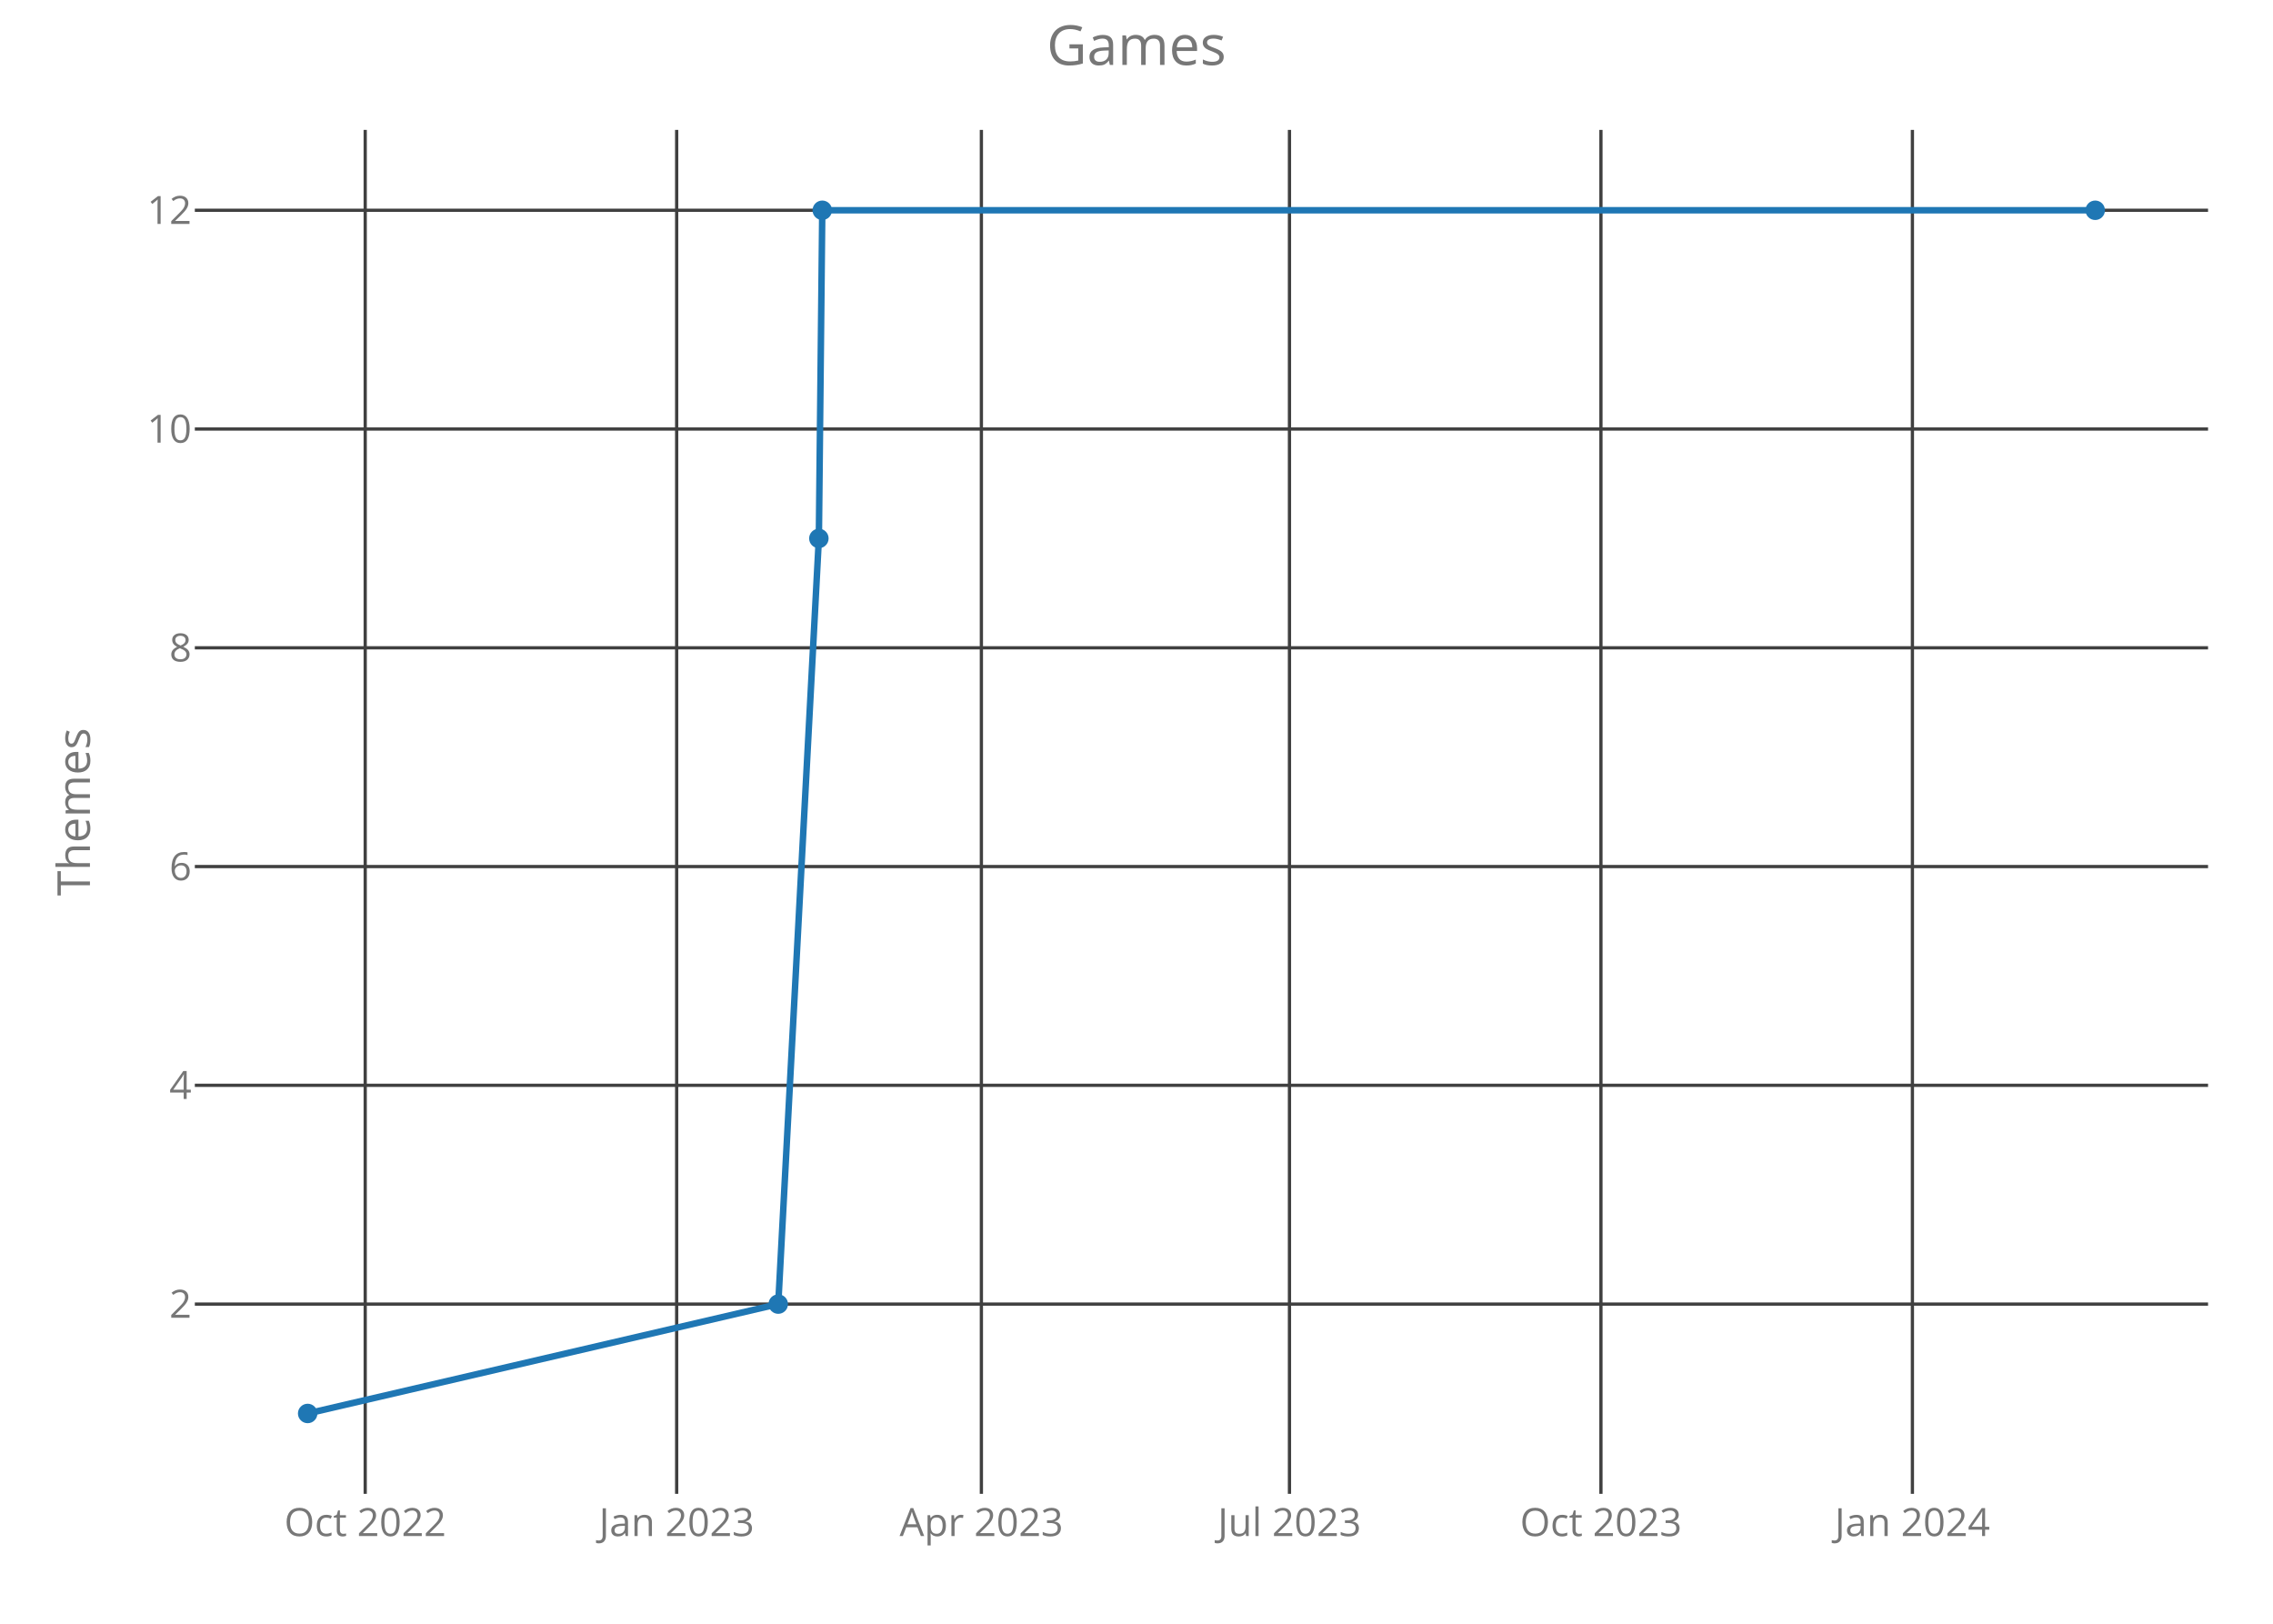
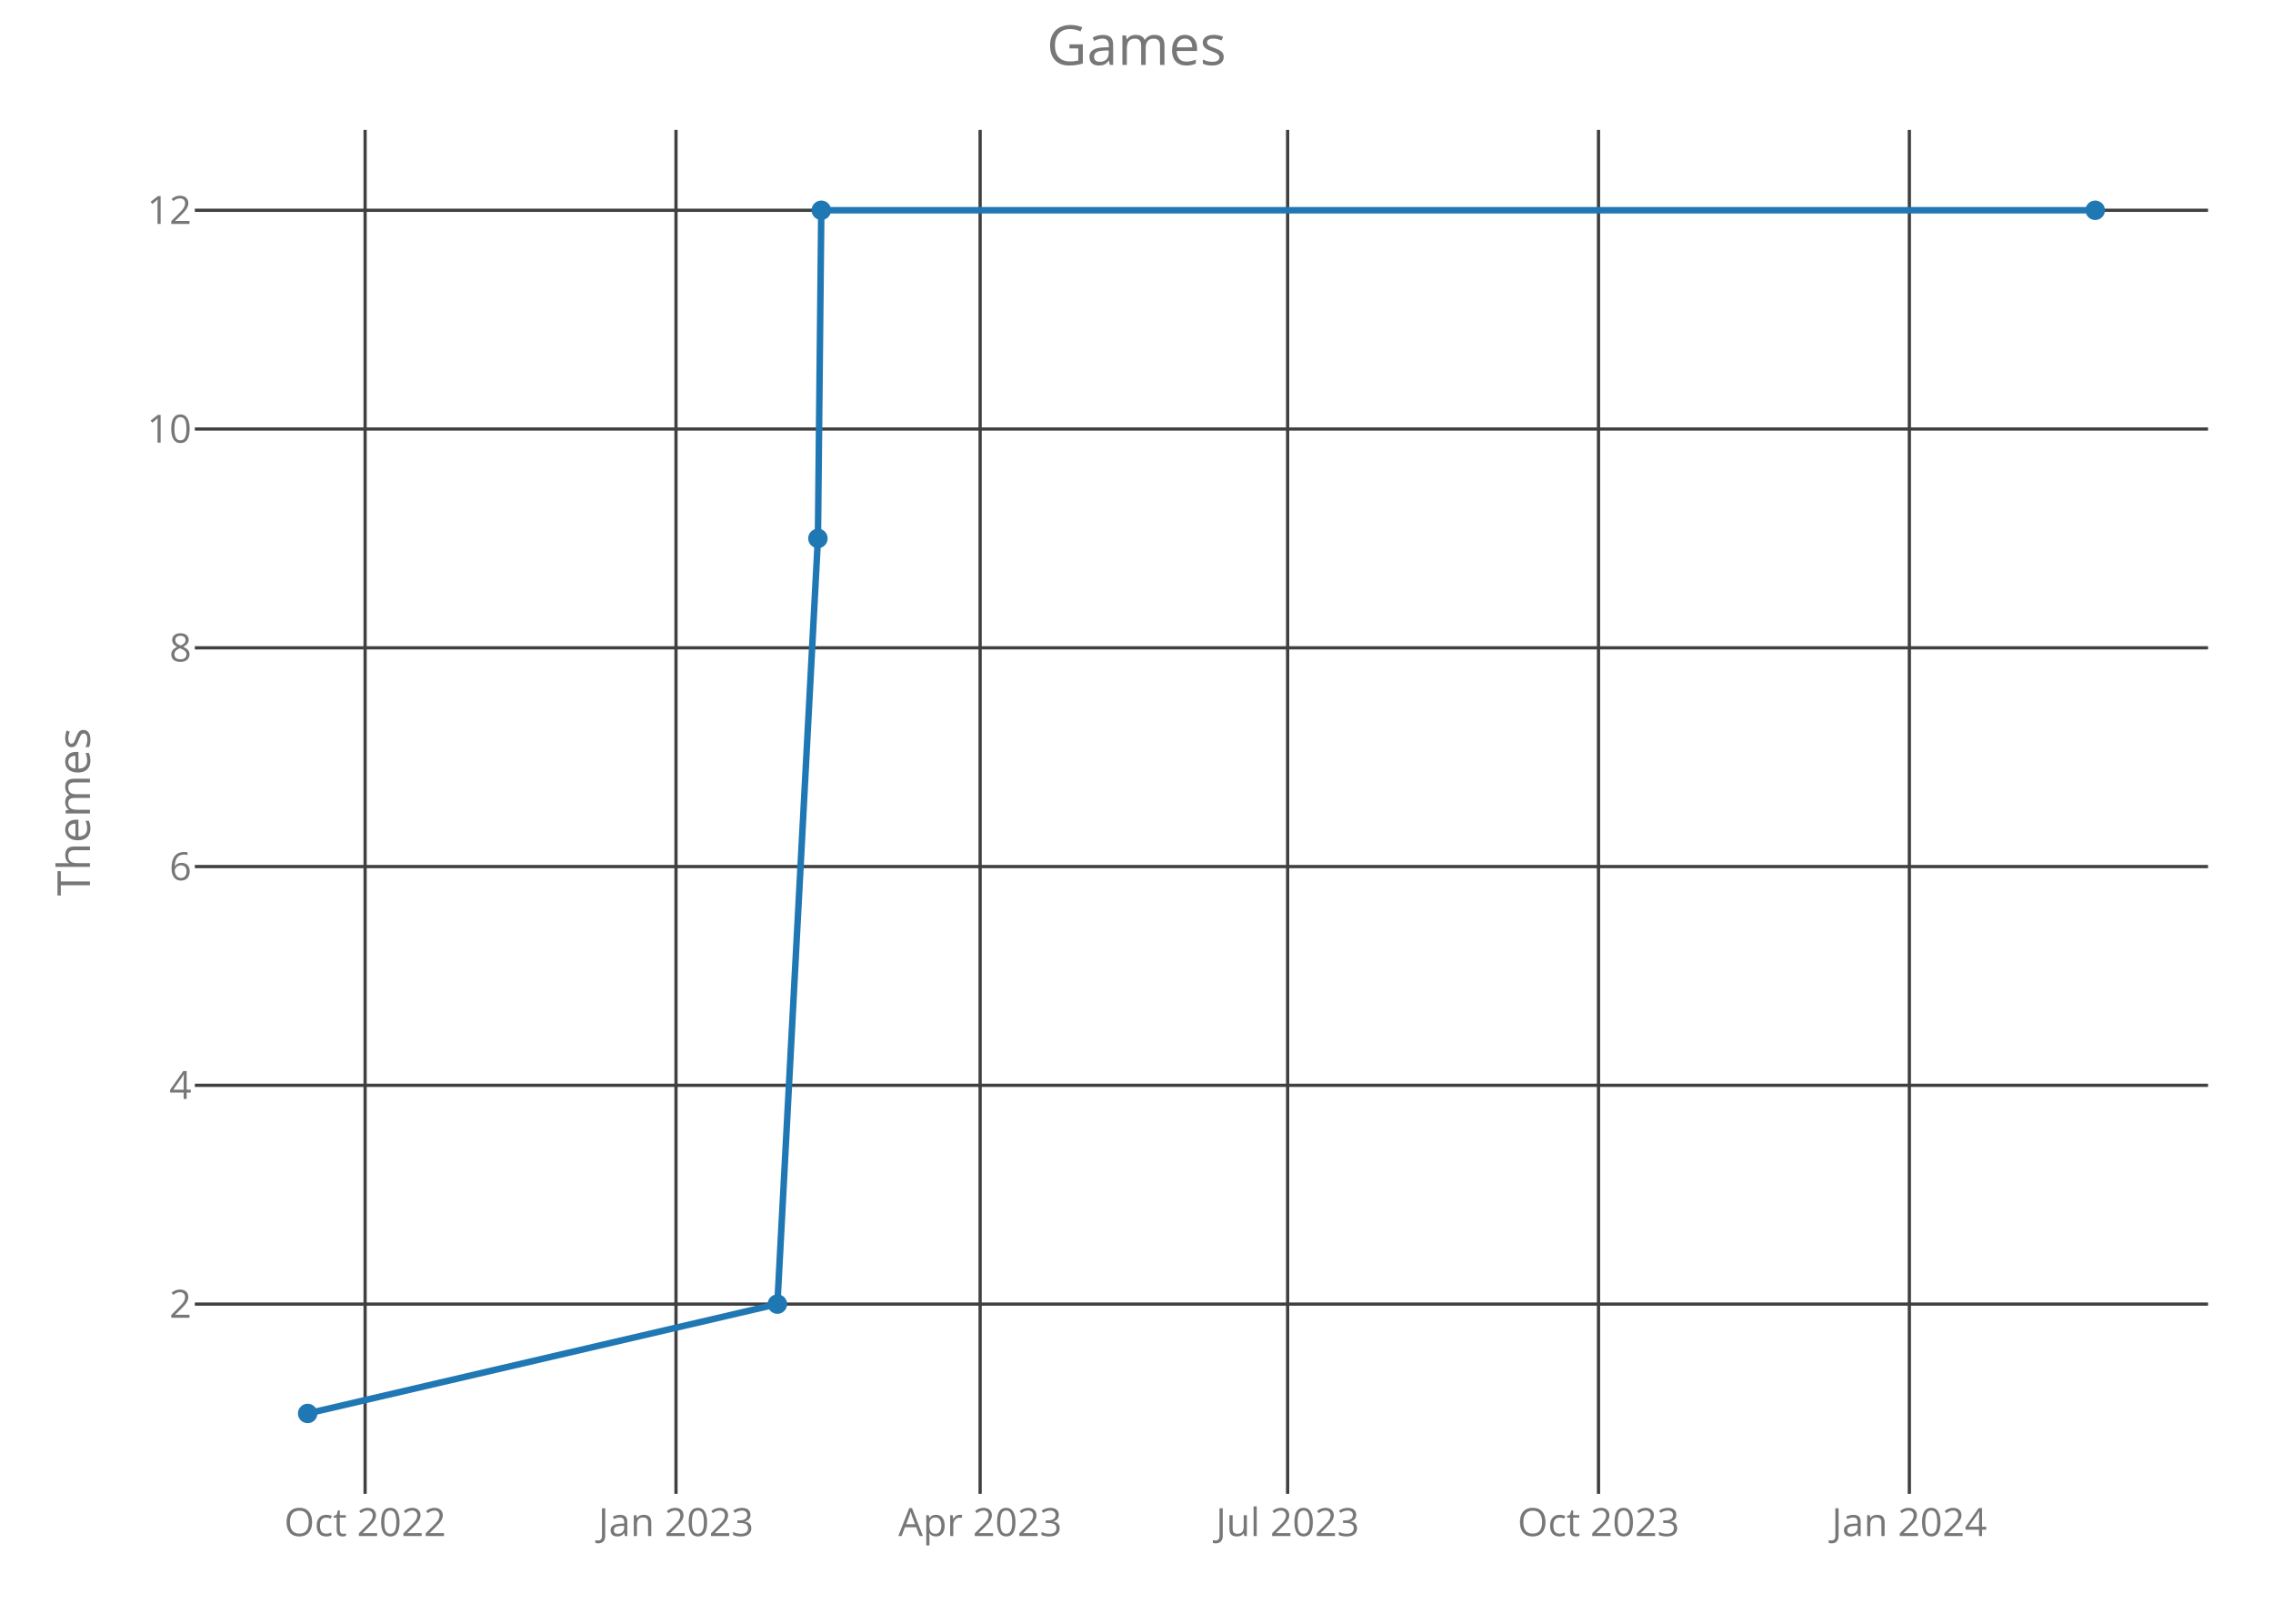
<svg xmlns="http://www.w3.org/2000/svg" class="main-svg" width="700" height="500" style="" viewBox="0 0 700 500">
  <rect x="0" y="0" width="700" height="500" style="fill: rgb(0, 0, 0); fill-opacity: 0;" />
-   <defs id="defs-305101">
+   <defs id="defs-bb2d07">
    <g class="clips">
-       <clipPath id="clip305101xyplot" class="plotclip">
+       <clipPath id="clipbb2d07xyplot" class="plotclip">
        <rect width="620" height="420" />
      </clipPath>
-       <clipPath class="axesclip" id="clip305101x">
+       <clipPath class="axesclip" id="clipbb2d07x">
        <rect x="60" y="0" width="620" height="500" />
      </clipPath>
-       <clipPath class="axesclip" id="clip305101y">
+       <clipPath class="axesclip" id="clipbb2d07y">
        <rect x="0" y="40" width="700" height="420" />
      </clipPath>
-       <clipPath class="axesclip" id="clip305101xy">
+       <clipPath class="axesclip" id="clipbb2d07xy">
        <rect x="60" y="40" width="620" height="420" />
      </clipPath>
    </g>
    <g class="gradients" />
  </defs>
  <g class="bglayer">
    <rect class="bg" x="60" y="40" width="620" height="420" style="fill: rgb(0, 0, 0); fill-opacity: 0; stroke-width: 0;" />
  </g>
  <g class="layer-below">
    <g class="imagelayer" />
    <g class="shapelayer" />
  </g>
  <g class="cartesianlayer">
    <g class="subplot xy">
      <g class="layer-subplot">
        <g class="shapelayer" />
        <g class="imagelayer" />
      </g>
      <g class="gridlayer">
        <g class="x">
-           <path class="xgrid crisp" transform="translate(112.47,0)" d="M0,40v420" style="stroke: rgb(64, 64, 64); stroke-opacity: 1; stroke-width: 1px;" />
-           <path class="xgrid crisp" transform="translate(208.39,0)" d="M0,40v420" style="stroke: rgb(64, 64, 64); stroke-opacity: 1; stroke-width: 1px;" />
-           <path class="xgrid crisp" transform="translate(302.23,0)" d="M0,40v420" style="stroke: rgb(64, 64, 64); stroke-opacity: 1; stroke-width: 1px;" />
-           <path class="xgrid crisp" transform="translate(397.11,0)" d="M0,40v420" style="stroke: rgb(64, 64, 64); stroke-opacity: 1; stroke-width: 1px;" />
-           <path class="xgrid crisp" transform="translate(493.03,0)" d="M0,40v420" style="stroke: rgb(64, 64, 64); stroke-opacity: 1; stroke-width: 1px;" />
-           <path class="xgrid crisp" transform="translate(588.95,0)" d="M0,40v420" style="stroke: rgb(64, 64, 64); stroke-opacity: 1; stroke-width: 1px;" />
+           <path class="xgrid crisp" transform="translate(112.44,0)" d="M0,40v420" style="stroke: rgb(64, 64, 64); stroke-opacity: 1; stroke-width: 1px;" />
+           <path class="xgrid crisp" transform="translate(208.18,0)" d="M0,40v420" style="stroke: rgb(64, 64, 64); stroke-opacity: 1; stroke-width: 1px;" />
+           <path class="xgrid crisp" transform="translate(301.84,0)" d="M0,40v420" style="stroke: rgb(64, 64, 64); stroke-opacity: 1; stroke-width: 1px;" />
+           <path class="xgrid crisp" transform="translate(396.54,0)" d="M0,40v420" style="stroke: rgb(64, 64, 64); stroke-opacity: 1; stroke-width: 1px;" />
+           <path class="xgrid crisp" transform="translate(492.28,0)" d="M0,40v420" style="stroke: rgb(64, 64, 64); stroke-opacity: 1; stroke-width: 1px;" />
+           <path class="xgrid crisp" transform="translate(588.01,0)" d="M0,40v420" style="stroke: rgb(64, 64, 64); stroke-opacity: 1; stroke-width: 1px;" />
        </g>
        <g class="y">
          <path class="ygrid crisp" transform="translate(0,401.57)" d="M60,0h620" style="stroke: rgb(64, 64, 64); stroke-opacity: 1; stroke-width: 1px;" />
          <path class="ygrid crisp" transform="translate(0,334.2)" d="M60,0h620" style="stroke: rgb(64, 64, 64); stroke-opacity: 1; stroke-width: 1px;" />
          <path class="ygrid crisp" transform="translate(0,266.84)" d="M60,0h620" style="stroke: rgb(64, 64, 64); stroke-opacity: 1; stroke-width: 1px;" />
          <path class="ygrid crisp" transform="translate(0,199.48)" d="M60,0h620" style="stroke: rgb(64, 64, 64); stroke-opacity: 1; stroke-width: 1px;" />
          <path class="ygrid crisp" transform="translate(0,132.11)" d="M60,0h620" style="stroke: rgb(64, 64, 64); stroke-opacity: 1; stroke-width: 1px;" />
          <path class="ygrid crisp" transform="translate(0,64.75)" d="M60,0h620" style="stroke: rgb(64, 64, 64); stroke-opacity: 1; stroke-width: 1px;" />
        </g>
      </g>
      <g class="zerolinelayer" />
      <path class="xlines-below crisp" d="M0,0" style="fill: none;" />
      <path class="ylines-below crisp" d="M0,0" style="fill: none;" />
      <g class="overlines-below" />
      <g class="xaxislayer-below">
        <g class="xtick">
-           <text text-anchor="middle" x="0" y="473" transform="translate(112.47,0)" style="font-family: 'Open Sans'; font-size: 12px; fill: rgb(119, 119, 119); fill-opacity: 1; white-space: pre;">Oct 2022</text>
+           <text text-anchor="middle" x="0" y="473" transform="translate(112.44,0)" style="font-family: 'Open Sans'; font-size: 12px; fill: rgb(119, 119, 119); fill-opacity: 1; white-space: pre;">Oct 2022</text>
        </g>
        <g class="xtick">
-           <text text-anchor="middle" x="0" y="473" transform="translate(208.39,0)" style="font-family: 'Open Sans'; font-size: 12px; fill: rgb(119, 119, 119); fill-opacity: 1; white-space: pre;">Jan 2023</text>
+           <text text-anchor="middle" x="0" y="473" transform="translate(208.18,0)" style="font-family: 'Open Sans'; font-size: 12px; fill: rgb(119, 119, 119); fill-opacity: 1; white-space: pre;">Jan 2023</text>
        </g>
        <g class="xtick">
-           <text text-anchor="middle" x="0" y="473" transform="translate(302.23,0)" style="font-family: 'Open Sans'; font-size: 12px; fill: rgb(119, 119, 119); fill-opacity: 1; white-space: pre;">Apr 2023</text>
+           <text text-anchor="middle" x="0" y="473" transform="translate(301.84,0)" style="font-family: 'Open Sans'; font-size: 12px; fill: rgb(119, 119, 119); fill-opacity: 1; white-space: pre;">Apr 2023</text>
        </g>
        <g class="xtick">
-           <text text-anchor="middle" x="0" y="473" transform="translate(397.11,0)" style="font-family: 'Open Sans'; font-size: 12px; fill: rgb(119, 119, 119); fill-opacity: 1; white-space: pre;">Jul 2023</text>
+           <text text-anchor="middle" x="0" y="473" transform="translate(396.54,0)" style="font-family: 'Open Sans'; font-size: 12px; fill: rgb(119, 119, 119); fill-opacity: 1; white-space: pre;">Jul 2023</text>
        </g>
        <g class="xtick">
-           <text text-anchor="middle" x="0" y="473" transform="translate(493.03,0)" style="font-family: 'Open Sans'; font-size: 12px; fill: rgb(119, 119, 119); fill-opacity: 1; white-space: pre;">Oct 2023</text>
+           <text text-anchor="middle" x="0" y="473" transform="translate(492.28,0)" style="font-family: 'Open Sans'; font-size: 12px; fill: rgb(119, 119, 119); fill-opacity: 1; white-space: pre;">Oct 2023</text>
        </g>
        <g class="xtick">
-           <text text-anchor="middle" x="0" y="473" transform="translate(588.95,0)" style="font-family: 'Open Sans'; font-size: 12px; fill: rgb(119, 119, 119); fill-opacity: 1; white-space: pre;">Jan 2024</text>
+           <text text-anchor="middle" x="0" y="473" transform="translate(588.01,0)" style="font-family: 'Open Sans'; font-size: 12px; fill: rgb(119, 119, 119); fill-opacity: 1; white-space: pre;">Jan 2024</text>
        </g>
      </g>
      <g class="yaxislayer-below">
        <g class="ytick">
          <text text-anchor="end" x="59" y="4.2" transform="translate(0,401.57)" style="font-family: 'Open Sans'; font-size: 12px; fill: rgb(119, 119, 119); fill-opacity: 1; white-space: pre;">2</text>
        </g>
        <g class="ytick">
          <text text-anchor="end" x="59" y="4.2" transform="translate(0,334.2)" style="font-family: 'Open Sans'; font-size: 12px; fill: rgb(119, 119, 119); fill-opacity: 1; white-space: pre;">4</text>
        </g>
        <g class="ytick">
          <text text-anchor="end" x="59" y="4.2" transform="translate(0,266.84)" style="font-family: 'Open Sans'; font-size: 12px; fill: rgb(119, 119, 119); fill-opacity: 1; white-space: pre;">6</text>
        </g>
        <g class="ytick">
          <text text-anchor="end" x="59" y="4.2" transform="translate(0,199.48)" style="font-family: 'Open Sans'; font-size: 12px; fill: rgb(119, 119, 119); fill-opacity: 1; white-space: pre;">8</text>
        </g>
        <g class="ytick">
          <text text-anchor="end" x="59" y="4.2" transform="translate(0,132.11)" style="font-family: 'Open Sans'; font-size: 12px; fill: rgb(119, 119, 119); fill-opacity: 1; white-space: pre;">10</text>
        </g>
        <g class="ytick">
          <text text-anchor="end" x="59" y="4.2" transform="translate(0,64.75)" style="font-family: 'Open Sans'; font-size: 12px; fill: rgb(119, 119, 119); fill-opacity: 1; white-space: pre;">12</text>
        </g>
      </g>
      <g class="overaxes-below" />
-       <g class="plot" transform="translate(60,40)" clip-path="url('#clip305101xyplot')">
+       <g class="plot" transform="translate(60,40)" clip-path="url('#clipbb2d07xyplot')">
        <g class="scatterlayer mlayer">
-           <g class="trace scatter tracee09ffe" style="stroke-miterlimit: 2; opacity: 1;">
+           <g class="trace scatter trace9f3047" style="stroke-miterlimit: 2; opacity: 1;">
            <g class="fills" />
            <g class="errorbars" />
            <g class="lines">
-               <path class="js-line" d="M34.75,395.25L179.67,361.57L192.18,125.8L193.23,24.75L585.25,24.75" style="vector-effect: non-scaling-stroke; fill: none; stroke: rgb(31, 119, 180); stroke-opacity: 1; stroke-width: 2px; opacity: 1;" />
+               <path class="js-line" d="M34.75,395.25L179.4,361.57L191.89,125.8L192.93,24.75L585.25,24.75" style="vector-effect: non-scaling-stroke; fill: none; stroke: rgb(31, 119, 180); stroke-opacity: 1; stroke-width: 2px; opacity: 1;" />
            </g>
            <g class="points">
              <path class="point" transform="translate(34.75,395.25)" d="M3,0A3,3 0 1,1 0,-3A3,3 0 0,1 3,0Z" style="opacity: 1; stroke-width: 0px; fill: rgb(31, 119, 180); fill-opacity: 1;" />
-               <path class="point" transform="translate(179.67,361.57)" d="M3,0A3,3 0 1,1 0,-3A3,3 0 0,1 3,0Z" style="opacity: 1; stroke-width: 0px; fill: rgb(31, 119, 180); fill-opacity: 1;" />
-               <path class="point" transform="translate(192.18,125.8)" d="M3,0A3,3 0 1,1 0,-3A3,3 0 0,1 3,0Z" style="opacity: 1; stroke-width: 0px; fill: rgb(31, 119, 180); fill-opacity: 1;" />
-               <path class="point" transform="translate(193.23,24.75)" d="M3,0A3,3 0 1,1 0,-3A3,3 0 0,1 3,0Z" style="opacity: 1; stroke-width: 0px; fill: rgb(31, 119, 180); fill-opacity: 1;" />
+               <path class="point" transform="translate(179.4,361.57)" d="M3,0A3,3 0 1,1 0,-3A3,3 0 0,1 3,0Z" style="opacity: 1; stroke-width: 0px; fill: rgb(31, 119, 180); fill-opacity: 1;" />
+               <path class="point" transform="translate(191.89,125.8)" d="M3,0A3,3 0 1,1 0,-3A3,3 0 0,1 3,0Z" style="opacity: 1; stroke-width: 0px; fill: rgb(31, 119, 180); fill-opacity: 1;" />
+               <path class="point" transform="translate(192.93,24.75)" d="M3,0A3,3 0 1,1 0,-3A3,3 0 0,1 3,0Z" style="opacity: 1; stroke-width: 0px; fill: rgb(31, 119, 180); fill-opacity: 1;" />
              <path class="point" transform="translate(585.25,24.75)" d="M3,0A3,3 0 1,1 0,-3A3,3 0 0,1 3,0Z" style="opacity: 1; stroke-width: 0px; fill: rgb(31, 119, 180); fill-opacity: 1;" />
            </g>
            <g class="text" />
          </g>
        </g>
      </g>
      <g class="overplot" />
      <path class="xlines-above" />
      <path class="ylines-above" />
      <g class="overlines-above" />
      <g class="xaxislayer-above" />
      <g class="yaxislayer-above" />
      <g class="overaxes-above" />
    </g>
  </g>
  <g class="polarlayer" />
  <g class="ternarylayer" />
  <g class="geolayer" />
  <g class="funnelarealayer" />
  <g class="pielayer" />
  <g class="treemaplayer" />
  <g class="sunburstlayer" />
  <g class="glimages" />
-   <defs id="topdefs-305101">
+   <defs id="topdefs-bb2d07">
    <g class="clips" />
  </defs>
  <g class="layer-above">
    <g class="imagelayer" />
    <g class="shapelayer" />
  </g>
  <g class="infolayer">
    <g class="g-gtitle">
      <text class="gtitle" x="350" y="20" text-anchor="middle" dy="0em" style="font-family: 'Open Sans'; font-size: 17px; fill: rgb(119, 119, 119); opacity: 1; font-weight: normal; white-space: pre;">Games</text>
    </g>
    <g class="g-xtitle" />
    <g class="g-ytitle">
      <text class="ytitle" transform="rotate(-90,27.7,250)" x="27.7" y="250" text-anchor="middle" style="font-family: 'Open Sans'; font-size: 14px; fill: rgb(119, 119, 119); opacity: 1; font-weight: normal; white-space: pre;">Themes</text>
    </g>
  </g>
</svg>
